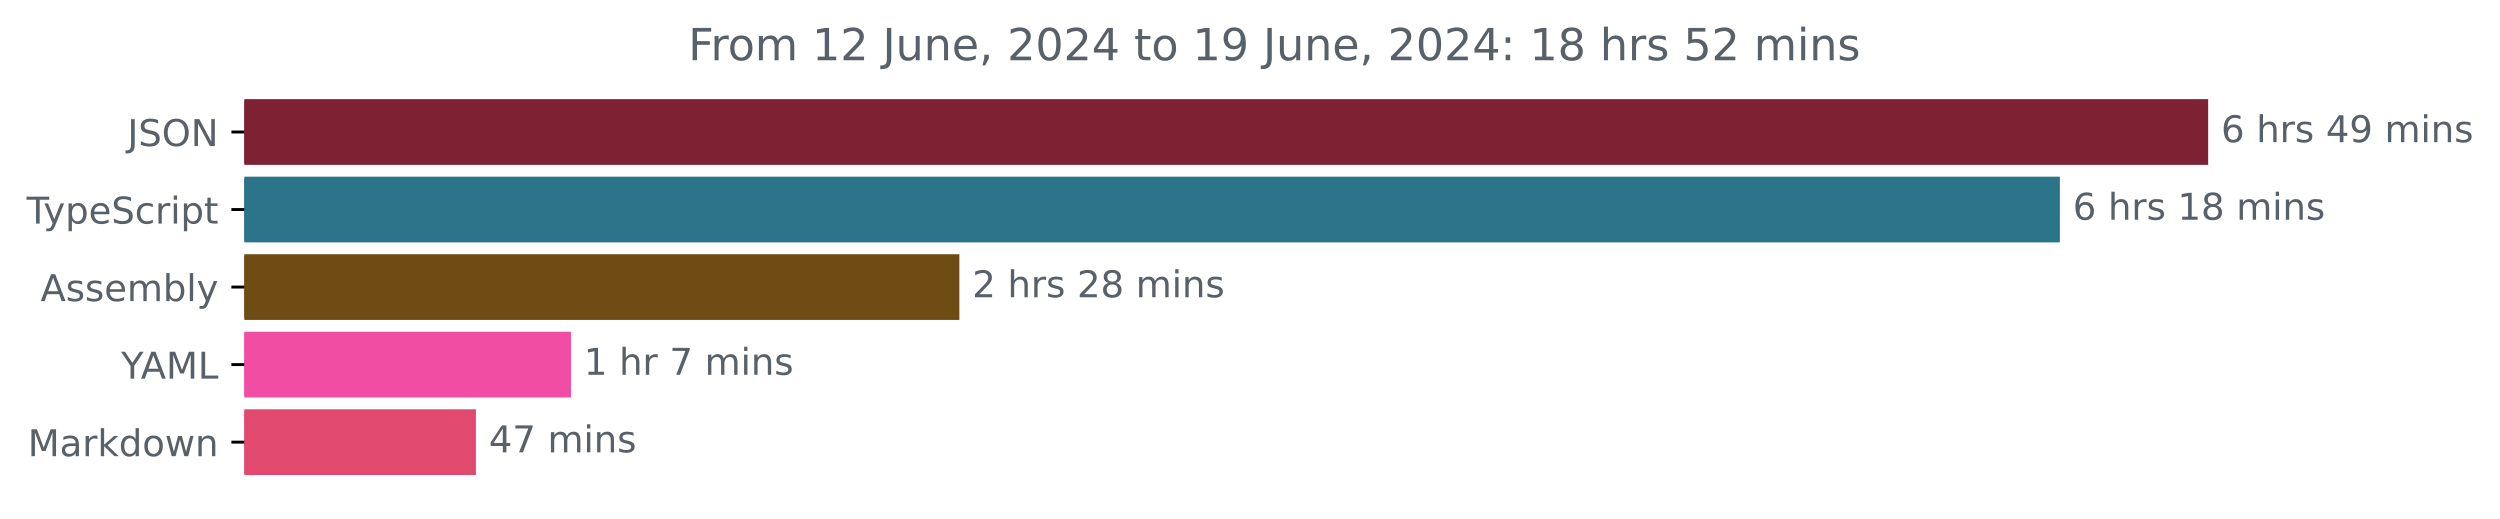
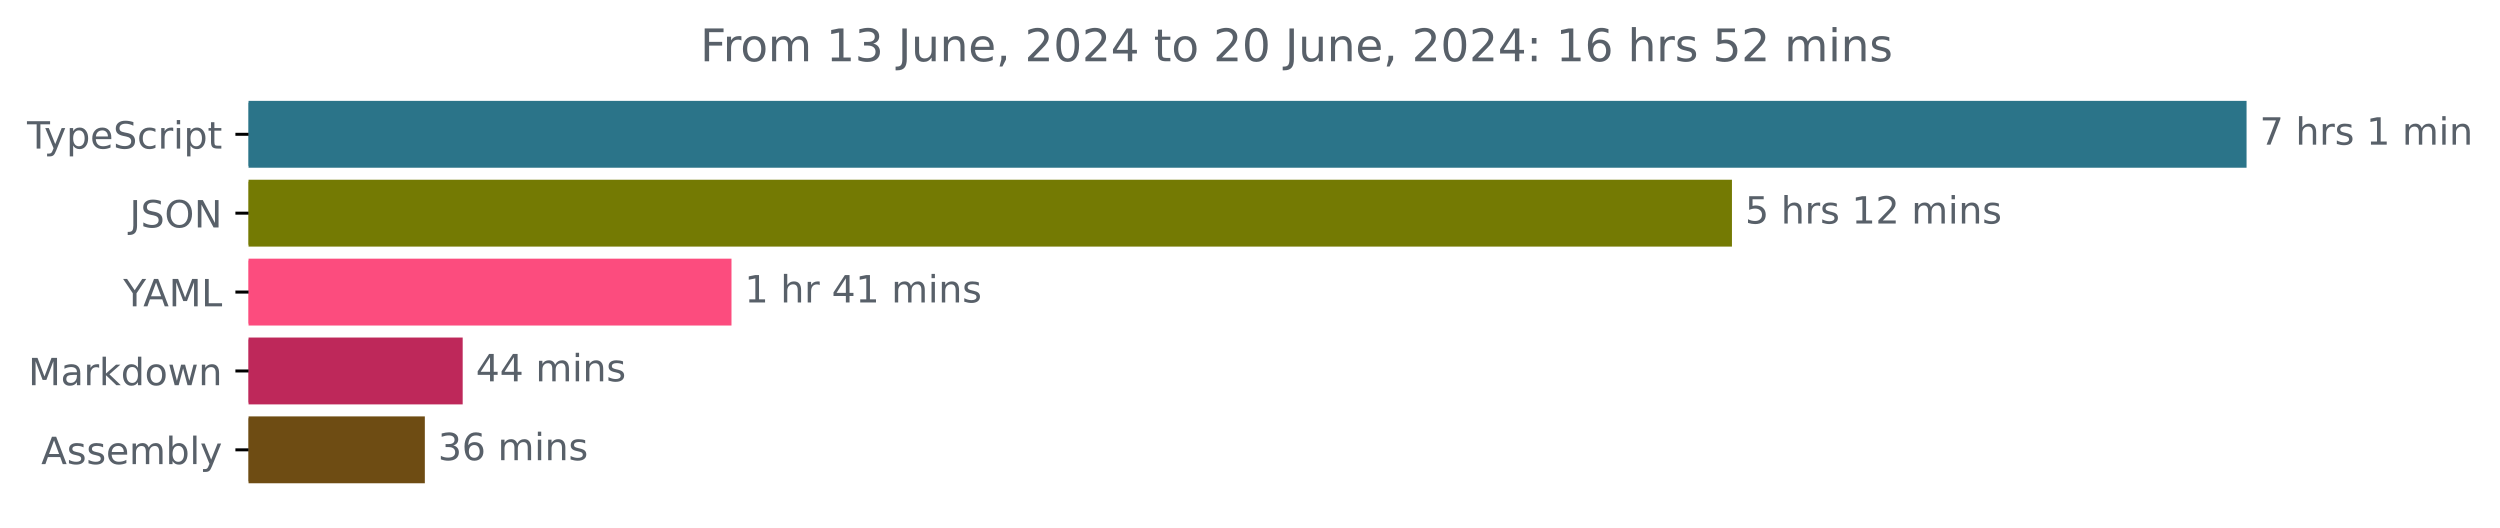
- <svg xmlns="http://www.w3.org/2000/svg" xmlns:xlink="http://www.w3.org/1999/xlink" width="677.144pt" height="140.398pt" viewBox="0 0 677.144 140.398" version="1.1">
+ <svg xmlns="http://www.w3.org/2000/svg" xmlns:xlink="http://www.w3.org/1999/xlink" width="665.572pt" height="140.398pt" viewBox="0 0 665.572 140.398" version="1.1">
  <defs>
    <style type="text/css">*{stroke-linejoin: round; stroke-linecap: butt}</style>
  </defs>
  <g id="figure_1">
    <g id="patch_1">
-       <path d="M -0 140.398  L 677.144 140.398  L 677.144 0  L -0 0  L -0 140.398  z " style="fill: none" />
+       <path d="M -0 140.398  L 665.572 140.398  L 665.572 0  L -0 0  L -0 140.398  z " style="fill: none" />
    </g>
    <g id="axes_1">
      <g id="patch_2">
-         <path d="M 66.17 27.358  L 597.599 27.358  L 597.599 44.158  L 66.17 44.158  z " clip-path="url(#pbd677585f1)" style="fill: #7e2133; stroke: #7e2133; stroke-linejoin: miter" />
+         <path d="M 66.17 27.358  L 597.599 27.358  L 597.599 44.158  L 66.17 44.158  z " clip-path="url(#p96bdf3bd9f)" style="fill: #2b7489; stroke: #2b7489; stroke-linejoin: miter" />
      </g>
      <g id="patch_3">
-         <path d="M 66.17 48.358  L 557.433 48.358  L 557.433 65.158  L 66.17 65.158  z " clip-path="url(#pbd677585f1)" style="fill: #2b7489; stroke: #2b7489; stroke-linejoin: miter" />
+         <path d="M 66.17 48.358  L 460.596 48.358  L 460.596 65.158  L 66.17 65.158  z " clip-path="url(#p96bdf3bd9f)" style="fill: #747a03; stroke: #747a03; stroke-linejoin: miter" />
      </g>
      <g id="patch_4">
-         <path d="M 66.17 69.358  L 259.35 69.358  L 259.35 86.158  L 66.17 86.158  z " clip-path="url(#pbd677585f1)" style="fill: #6e4c13; stroke: #6e4c13; stroke-linejoin: miter" />
+         <path d="M 66.17 69.358  L 194.244 69.358  L 194.244 86.158  L 66.17 86.158  z " clip-path="url(#p96bdf3bd9f)" style="fill: #fc4c7e; stroke: #fc4c7e; stroke-linejoin: miter" />
      </g>
      <g id="patch_5">
-         <path d="M 66.17 90.358  L 154.153 90.358  L 154.153 107.158  L 66.17 107.158  z " clip-path="url(#pbd677585f1)" style="fill: #f04da3; stroke: #f04da3; stroke-linejoin: miter" />
+         <path d="M 66.17 90.358  L 122.681 90.358  L 122.681 107.158  L 66.17 107.158  z " clip-path="url(#p96bdf3bd9f)" style="fill: #be285a; stroke: #be285a; stroke-linejoin: miter" />
      </g>
      <g id="patch_6">
-         <path d="M 66.17 111.358  L 128.406 111.358  L 128.406 128.158  L 66.17 128.158  z " clip-path="url(#pbd677585f1)" style="fill: #e2496e; stroke: #e2496e; stroke-linejoin: miter" />
+         <path d="M 66.17 111.358  L 112.603 111.358  L 112.603 128.158  L 66.17 128.158  z " clip-path="url(#p96bdf3bd9f)" style="fill: #6e4c13; stroke: #6e4c13; stroke-linejoin: miter" />
      </g>
      <g id="matplotlib.axis_1" />
      <g id="matplotlib.axis_2">
        <g id="ytick_1">
          <g id="line2d_1">
            <defs>
-               <path id="mdfe4685369" d="M 0 0  L -3.5 0  " style="stroke: #000000; stroke-width: 0.8" />
+               <path id="me3684888ce" d="M 0 0  L -3.5 0  " style="stroke: #000000; stroke-width: 0.8" />
            </defs>
            <g>
-               <use xlink:href="#mdfe4685369" x="66.17" y="35.758" style="stroke: #000000; stroke-width: 0.8" />
+               <use xlink:href="#me3684888ce" x="66.17" y="35.758" style="stroke: #000000; stroke-width: 0.8" />
            </g>
          </g>
          <g id="text_1">
-             <g style="fill: #586069" transform="translate(34.51875 39.55734) scale(0.1 -0.1)">
-               <defs>
-                 <path id="DejaVuSans-4a" d="M 628 4666  L 1259 4666  L 1259 325  Q 1259 -519 939 -900  Q 619 -1281 -91 -1281  L -331 -1281  L -331 -750  L -134 -750  Q 284 -750 456 -515  Q 628 -281 628 325  L 628 4666  z " transform="scale(0.015625)" />
-                 <path id="DejaVuSans-53" d="M 3425 4513  L 3425 3897  Q 3066 4069 2747 4153  Q 2428 4238 2131 4238  Q 1616 4238 1336 4038  Q 1056 3838 1056 3469  Q 1056 3159 1242 3001  Q 1428 2844 1947 2747  L 2328 2669  Q 3034 2534 3370 2195  Q 3706 1856 3706 1288  Q 3706 609 3251 259  Q 2797 -91 1919 -91  Q 1588 -91 1214 -16  Q 841 59 441 206  L 441 856  Q 825 641 1194 531  Q 1563 422 1919 422  Q 2459 422 2753 634  Q 3047 847 3047 1241  Q 3047 1584 2836 1778  Q 2625 1972 2144 2069  L 1759 2144  Q 1053 2284 737 2584  Q 422 2884 422 3419  Q 422 4038 858 4394  Q 1294 4750 2059 4750  Q 2388 4750 2728 4690  Q 3069 4631 3425 4513  z " transform="scale(0.015625)" />
-                 <path id="DejaVuSans-4f" d="M 2522 4238  Q 1834 4238 1429 3725  Q 1025 3213 1025 2328  Q 1025 1447 1429 934  Q 1834 422 2522 422  Q 3209 422 3611 934  Q 4013 1447 4013 2328  Q 4013 3213 3611 3725  Q 3209 4238 2522 4238  z M 2522 4750  Q 3503 4750 4090 4092  Q 4678 3434 4678 2328  Q 4678 1225 4090 567  Q 3503 -91 2522 -91  Q 1538 -91 948 565  Q 359 1222 359 2328  Q 359 3434 948 4092  Q 1538 4750 2522 4750  z " transform="scale(0.015625)" />
-                 <path id="DejaVuSans-4e" d="M 628 4666  L 1478 4666  L 3547 763  L 3547 4666  L 4159 4666  L 4159 0  L 3309 0  L 1241 3903  L 1241 0  L 628 0  L 628 4666  z " transform="scale(0.015625)" />
-               </defs>
-               <use xlink:href="#DejaVuSans-4a" />
-               <use xlink:href="#DejaVuSans-53" x="29.492" />
-               <use xlink:href="#DejaVuSans-4f" x="92.969" />
-               <use xlink:href="#DejaVuSans-4e" x="171.68" />
-             </g>
-           </g>
-         </g>
-         <g id="ytick_2">
-           <g id="line2d_2">
-             <g>
-               <use xlink:href="#mdfe4685369" x="66.17" y="56.758" style="stroke: #000000; stroke-width: 0.8" />
-             </g>
-           </g>
-           <g id="text_2">
-             <g style="fill: #586069" transform="translate(7.2 60.55734) scale(0.1 -0.1)">
+             <g style="fill: #586069" transform="translate(7.2 39.55734) scale(0.1 -0.1)">
              <defs>
                <path id="DejaVuSans-54" d="M -19 4666  L 3928 4666  L 3928 4134  L 2272 4134  L 2272 0  L 1638 0  L 1638 4134  L -19 4134  L -19 4666  z " transform="scale(0.015625)" />
                <path id="DejaVuSans-79" d="M 2059 -325  Q 1816 -950 1584 -1140  Q 1353 -1331 966 -1331  L 506 -1331  L 506 -850  L 844 -850  Q 1081 -850 1212 -737  Q 1344 -625 1503 -206  L 1606 56  L 191 3500  L 800 3500  L 1894 763  L 2988 3500  L 3597 3500  L 2059 -325  z " transform="scale(0.015625)" />
                <path id="DejaVuSans-70" d="M 1159 525  L 1159 -1331  L 581 -1331  L 581 3500  L 1159 3500  L 1159 2969  Q 1341 3281 1617 3432  Q 1894 3584 2278 3584  Q 2916 3584 3314 3078  Q 3713 2572 3713 1747  Q 3713 922 3314 415  Q 2916 -91 2278 -91  Q 1894 -91 1617 61  Q 1341 213 1159 525  z M 3116 1747  Q 3116 2381 2855 2742  Q 2594 3103 2138 3103  Q 1681 3103 1420 2742  Q 1159 2381 1159 1747  Q 1159 1113 1420 752  Q 1681 391 2138 391  Q 2594 391 2855 752  Q 3116 1113 3116 1747  z " transform="scale(0.015625)" />
                <path id="DejaVuSans-65" d="M 3597 1894  L 3597 1613  L 953 1613  Q 991 1019 1311 708  Q 1631 397 2203 397  Q 2534 397 2845 478  Q 3156 559 3463 722  L 3463 178  Q 3153 47 2828 -22  Q 2503 -91 2169 -91  Q 1331 -91 842 396  Q 353 884 353 1716  Q 353 2575 817 3079  Q 1281 3584 2069 3584  Q 2775 3584 3186 3129  Q 3597 2675 3597 1894  z M 3022 2063  Q 3016 2534 2758 2815  Q 2500 3097 2075 3097  Q 1594 3097 1305 2825  Q 1016 2553 972 2059  L 3022 2063  z " transform="scale(0.015625)" />
+                 <path id="DejaVuSans-53" d="M 3425 4513  L 3425 3897  Q 3066 4069 2747 4153  Q 2428 4238 2131 4238  Q 1616 4238 1336 4038  Q 1056 3838 1056 3469  Q 1056 3159 1242 3001  Q 1428 2844 1947 2747  L 2328 2669  Q 3034 2534 3370 2195  Q 3706 1856 3706 1288  Q 3706 609 3251 259  Q 2797 -91 1919 -91  Q 1588 -91 1214 -16  Q 841 59 441 206  L 441 856  Q 825 641 1194 531  Q 1563 422 1919 422  Q 2459 422 2753 634  Q 3047 847 3047 1241  Q 3047 1584 2836 1778  Q 2625 1972 2144 2069  L 1759 2144  Q 1053 2284 737 2584  Q 422 2884 422 3419  Q 422 4038 858 4394  Q 1294 4750 2059 4750  Q 2388 4750 2728 4690  Q 3069 4631 3425 4513  z " transform="scale(0.015625)" />
                <path id="DejaVuSans-63" d="M 3122 3366  L 3122 2828  Q 2878 2963 2633 3030  Q 2388 3097 2138 3097  Q 1578 3097 1268 2742  Q 959 2388 959 1747  Q 959 1106 1268 751  Q 1578 397 2138 397  Q 2388 397 2633 464  Q 2878 531 3122 666  L 3122 134  Q 2881 22 2623 -34  Q 2366 -91 2075 -91  Q 1284 -91 818 406  Q 353 903 353 1747  Q 353 2603 823 3093  Q 1294 3584 2113 3584  Q 2378 3584 2631 3529  Q 2884 3475 3122 3366  z " transform="scale(0.015625)" />
                <path id="DejaVuSans-72" d="M 2631 2963  Q 2534 3019 2420 3045  Q 2306 3072 2169 3072  Q 1681 3072 1420 2755  Q 1159 2438 1159 1844  L 1159 0  L 581 0  L 581 3500  L 1159 3500  L 1159 2956  Q 1341 3275 1631 3429  Q 1922 3584 2338 3584  Q 2397 3584 2469 3576  Q 2541 3569 2628 3553  L 2631 2963  z " transform="scale(0.015625)" />
                <path id="DejaVuSans-69" d="M 603 3500  L 1178 3500  L 1178 0  L 603 0  L 603 3500  z M 603 4863  L 1178 4863  L 1178 4134  L 603 4134  L 603 4863  z " transform="scale(0.015625)" />
                <path id="DejaVuSans-74" d="M 1172 4494  L 1172 3500  L 2356 3500  L 2356 3053  L 1172 3053  L 1172 1153  Q 1172 725 1289 603  Q 1406 481 1766 481  L 2356 481  L 2356 0  L 1766 0  Q 1100 0 847 248  Q 594 497 594 1153  L 594 3053  L 172 3053  L 172 3500  L 594 3500  L 594 4494  L 1172 4494  z " transform="scale(0.015625)" />
              </defs>
              <use xlink:href="#DejaVuSans-54" />
              <use xlink:href="#DejaVuSans-79" x="45.459" />
              <use xlink:href="#DejaVuSans-70" x="104.639" />
              <use xlink:href="#DejaVuSans-65" x="168.115" />
              <use xlink:href="#DejaVuSans-53" x="229.639" />
              <use xlink:href="#DejaVuSans-63" x="293.115" />
              <use xlink:href="#DejaVuSans-72" x="348.096" />
              <use xlink:href="#DejaVuSans-69" x="389.209" />
              <use xlink:href="#DejaVuSans-70" x="416.992" />
              <use xlink:href="#DejaVuSans-74" x="480.469" />
            </g>
          </g>
        </g>
+         <g id="ytick_2">
+           <g id="line2d_2">
+             <g>
+               <use xlink:href="#me3684888ce" x="66.17" y="56.758" style="stroke: #000000; stroke-width: 0.8" />
+             </g>
+           </g>
+           <g id="text_2">
+             <g style="fill: #586069" transform="translate(34.51875 60.55734) scale(0.1 -0.1)">
+               <defs>
+                 <path id="DejaVuSans-4a" d="M 628 4666  L 1259 4666  L 1259 325  Q 1259 -519 939 -900  Q 619 -1281 -91 -1281  L -331 -1281  L -331 -750  L -134 -750  Q 284 -750 456 -515  Q 628 -281 628 325  L 628 4666  z " transform="scale(0.015625)" />
+                 <path id="DejaVuSans-4f" d="M 2522 4238  Q 1834 4238 1429 3725  Q 1025 3213 1025 2328  Q 1025 1447 1429 934  Q 1834 422 2522 422  Q 3209 422 3611 934  Q 4013 1447 4013 2328  Q 4013 3213 3611 3725  Q 3209 4238 2522 4238  z M 2522 4750  Q 3503 4750 4090 4092  Q 4678 3434 4678 2328  Q 4678 1225 4090 567  Q 3503 -91 2522 -91  Q 1538 -91 948 565  Q 359 1222 359 2328  Q 359 3434 948 4092  Q 1538 4750 2522 4750  z " transform="scale(0.015625)" />
+                 <path id="DejaVuSans-4e" d="M 628 4666  L 1478 4666  L 3547 763  L 3547 4666  L 4159 4666  L 4159 0  L 3309 0  L 1241 3903  L 1241 0  L 628 0  L 628 4666  z " transform="scale(0.015625)" />
+               </defs>
+               <use xlink:href="#DejaVuSans-4a" />
+               <use xlink:href="#DejaVuSans-53" x="29.492" />
+               <use xlink:href="#DejaVuSans-4f" x="92.969" />
+               <use xlink:href="#DejaVuSans-4e" x="171.68" />
+             </g>
+           </g>
+         </g>
        <g id="ytick_3">
          <g id="line2d_3">
            <g>
-               <use xlink:href="#mdfe4685369" x="66.17" y="77.758" style="stroke: #000000; stroke-width: 0.8" />
+               <use xlink:href="#me3684888ce" x="66.17" y="77.758" style="stroke: #000000; stroke-width: 0.8" />
            </g>
          </g>
          <g id="text_3">
-             <g style="fill: #586069" transform="translate(10.97188 81.55734) scale(0.1 -0.1)">
-               <defs>
+             <g style="fill: #586069" transform="translate(32.79688 81.55734) scale(0.1 -0.1)">
+               <defs>
+                 <path id="DejaVuSans-59" d="M -13 4666  L 666 4666  L 1959 2747  L 3244 4666  L 3922 4666  L 2272 2222  L 2272 0  L 1638 0  L 1638 2222  L -13 4666  z " transform="scale(0.015625)" />
                <path id="DejaVuSans-41" d="M 2188 4044  L 1331 1722  L 3047 1722  L 2188 4044  z M 1831 4666  L 2547 4666  L 4325 0  L 3669 0  L 3244 1197  L 1141 1197  L 716 0  L 50 0  L 1831 4666  z " transform="scale(0.015625)" />
+                 <path id="DejaVuSans-4d" d="M 628 4666  L 1569 4666  L 2759 1491  L 3956 4666  L 4897 4666  L 4897 0  L 4281 0  L 4281 4097  L 3078 897  L 2444 897  L 1241 4097  L 1241 0  L 628 0  L 628 4666  z " transform="scale(0.015625)" />
+                 <path id="DejaVuSans-4c" d="M 628 4666  L 1259 4666  L 1259 531  L 3531 531  L 3531 0  L 628 0  L 628 4666  z " transform="scale(0.015625)" />
+               </defs>
+               <use xlink:href="#DejaVuSans-59" />
+               <use xlink:href="#DejaVuSans-41" x="53.334" />
+               <use xlink:href="#DejaVuSans-4d" x="121.742" />
+               <use xlink:href="#DejaVuSans-4c" x="208.021" />
+             </g>
+           </g>
+         </g>
+         <g id="ytick_4">
+           <g id="line2d_4">
+             <g>
+               <use xlink:href="#me3684888ce" x="66.17" y="98.758" style="stroke: #000000; stroke-width: 0.8" />
+             </g>
+           </g>
+           <g id="text_4">
+             <g style="fill: #586069" transform="translate(7.529688 102.5573) scale(0.1 -0.1)">
+               <defs>
+                 <path id="DejaVuSans-61" d="M 2194 1759  Q 1497 1759 1228 1600  Q 959 1441 959 1056  Q 959 750 1161 570  Q 1363 391 1709 391  Q 2188 391 2477 730  Q 2766 1069 2766 1631  L 2766 1759  L 2194 1759  z M 3341 1997  L 3341 0  L 2766 0  L 2766 531  Q 2569 213 2275 61  Q 1981 -91 1556 -91  Q 1019 -91 701 211  Q 384 513 384 1019  Q 384 1609 779 1909  Q 1175 2209 1959 2209  L 2766 2209  L 2766 2266  Q 2766 2663 2505 2880  Q 2244 3097 1772 3097  Q 1472 3097 1187 3025  Q 903 2953 641 2809  L 641 3341  Q 956 3463 1253 3523  Q 1550 3584 1831 3584  Q 2591 3584 2966 3190  Q 3341 2797 3341 1997  z " transform="scale(0.015625)" />
+                 <path id="DejaVuSans-6b" d="M 581 4863  L 1159 4863  L 1159 1991  L 2875 3500  L 3609 3500  L 1753 1863  L 3688 0  L 2938 0  L 1159 1709  L 1159 0  L 581 0  L 581 4863  z " transform="scale(0.015625)" />
+                 <path id="DejaVuSans-64" d="M 2906 2969  L 2906 4863  L 3481 4863  L 3481 0  L 2906 0  L 2906 525  Q 2725 213 2448 61  Q 2172 -91 1784 -91  Q 1150 -91 751 415  Q 353 922 353 1747  Q 353 2572 751 3078  Q 1150 3584 1784 3584  Q 2172 3584 2448 3432  Q 2725 3281 2906 2969  z M 947 1747  Q 947 1113 1208 752  Q 1469 391 1925 391  Q 2381 391 2643 752  Q 2906 1113 2906 1747  Q 2906 2381 2643 2742  Q 2381 3103 1925 3103  Q 1469 3103 1208 2742  Q 947 2381 947 1747  z " transform="scale(0.015625)" />
+                 <path id="DejaVuSans-6f" d="M 1959 3097  Q 1497 3097 1228 2736  Q 959 2375 959 1747  Q 959 1119 1226 758  Q 1494 397 1959 397  Q 2419 397 2687 759  Q 2956 1122 2956 1747  Q 2956 2369 2687 2733  Q 2419 3097 1959 3097  z M 1959 3584  Q 2709 3584 3137 3096  Q 3566 2609 3566 1747  Q 3566 888 3137 398  Q 2709 -91 1959 -91  Q 1206 -91 779 398  Q 353 888 353 1747  Q 353 2609 779 3096  Q 1206 3584 1959 3584  z " transform="scale(0.015625)" />
+                 <path id="DejaVuSans-77" d="M 269 3500  L 844 3500  L 1563 769  L 2278 3500  L 2956 3500  L 3675 769  L 4391 3500  L 4966 3500  L 4050 0  L 3372 0  L 2619 2869  L 1863 0  L 1184 0  L 269 3500  z " transform="scale(0.015625)" />
+                 <path id="DejaVuSans-6e" d="M 3513 2113  L 3513 0  L 2938 0  L 2938 2094  Q 2938 2591 2744 2837  Q 2550 3084 2163 3084  Q 1697 3084 1428 2787  Q 1159 2491 1159 1978  L 1159 0  L 581 0  L 581 3500  L 1159 3500  L 1159 2956  Q 1366 3272 1645 3428  Q 1925 3584 2291 3584  Q 2894 3584 3203 3211  Q 3513 2838 3513 2113  z " transform="scale(0.015625)" />
+               </defs>
+               <use xlink:href="#DejaVuSans-4d" />
+               <use xlink:href="#DejaVuSans-61" x="86.279" />
+               <use xlink:href="#DejaVuSans-72" x="147.559" />
+               <use xlink:href="#DejaVuSans-6b" x="188.672" />
+               <use xlink:href="#DejaVuSans-64" x="246.582" />
+               <use xlink:href="#DejaVuSans-6f" x="310.059" />
+               <use xlink:href="#DejaVuSans-77" x="371.24" />
+               <use xlink:href="#DejaVuSans-6e" x="453.027" />
+             </g>
+           </g>
+         </g>
+         <g id="ytick_5">
+           <g id="line2d_5">
+             <g>
+               <use xlink:href="#me3684888ce" x="66.17" y="119.758" style="stroke: #000000; stroke-width: 0.8" />
+             </g>
+           </g>
+           <g id="text_5">
+             <g style="fill: #586069" transform="translate(10.97188 123.5573) scale(0.1 -0.1)">
+               <defs>
                <path id="DejaVuSans-73" d="M 2834 3397  L 2834 2853  Q 2591 2978 2328 3040  Q 2066 3103 1784 3103  Q 1356 3103 1142 2972  Q 928 2841 928 2578  Q 928 2378 1081 2264  Q 1234 2150 1697 2047  L 1894 2003  Q 2506 1872 2764 1633  Q 3022 1394 3022 966  Q 3022 478 2636 193  Q 2250 -91 1575 -91  Q 1294 -91 989 -36  Q 684 19 347 128  L 347 722  Q 666 556 975 473  Q 1284 391 1588 391  Q 1994 391 2212 530  Q 2431 669 2431 922  Q 2431 1156 2273 1281  Q 2116 1406 1581 1522  L 1381 1569  Q 847 1681 609 1914  Q 372 2147 372 2553  Q 372 3047 722 3315  Q 1072 3584 1716 3584  Q 2034 3584 2315 3537  Q 2597 3491 2834 3397  z " transform="scale(0.015625)" />
                <path id="DejaVuSans-6d" d="M 3328 2828  Q 3544 3216 3844 3400  Q 4144 3584 4550 3584  Q 5097 3584 5394 3201  Q 5691 2819 5691 2113  L 5691 0  L 5113 0  L 5113 2094  Q 5113 2597 4934 2840  Q 4756 3084 4391 3084  Q 3944 3084 3684 2787  Q 3425 2491 3425 1978  L 3425 0  L 2847 0  L 2847 2094  Q 2847 2600 2669 2842  Q 2491 3084 2119 3084  Q 1678 3084 1418 2786  Q 1159 2488 1159 1978  L 1159 0  L 581 0  L 581 3500  L 1159 3500  L 1159 2956  Q 1356 3278 1631 3431  Q 1906 3584 2284 3584  Q 2666 3584 2933 3390  Q 3200 3197 3328 2828  z " transform="scale(0.015625)" />
                <path id="DejaVuSans-62" d="M 3116 1747  Q 3116 2381 2855 2742  Q 2594 3103 2138 3103  Q 1681 3103 1420 2742  Q 1159 2381 1159 1747  Q 1159 1113 1420 752  Q 1681 391 2138 391  Q 2594 391 2855 752  Q 3116 1113 3116 1747  z M 1159 2969  Q 1341 3281 1617 3432  Q 1894 3584 2278 3584  Q 2916 3584 3314 3078  Q 3713 2572 3713 1747  Q 3713 922 3314 415  Q 2916 -91 2278 -91  Q 1894 -91 1617 61  Q 1341 213 1159 525  L 1159 0  L 581 0  L 581 4863  L 1159 4863  L 1159 2969  z " transform="scale(0.015625)" />
                <path id="DejaVuSans-6c" d="M 603 4863  L 1178 4863  L 1178 0  L 603 0  L 603 4863  z " transform="scale(0.015625)" />
              </defs>
              <use xlink:href="#DejaVuSans-41" />
              <use xlink:href="#DejaVuSans-73" x="68.408" />
              <use xlink:href="#DejaVuSans-73" x="120.508" />
              <use xlink:href="#DejaVuSans-65" x="172.607" />
              <use xlink:href="#DejaVuSans-6d" x="234.131" />
              <use xlink:href="#DejaVuSans-62" x="331.543" />
              <use xlink:href="#DejaVuSans-6c" x="395.02" />
              <use xlink:href="#DejaVuSans-79" x="422.803" />
            </g>
          </g>
        </g>
-         <g id="ytick_4">
-           <g id="line2d_4">
-             <g>
-               <use xlink:href="#mdfe4685369" x="66.17" y="98.758" style="stroke: #000000; stroke-width: 0.8" />
-             </g>
-           </g>
-           <g id="text_4">
-             <g style="fill: #586069" transform="translate(32.79688 102.5573) scale(0.1 -0.1)">
-               <defs>
-                 <path id="DejaVuSans-59" d="M -13 4666  L 666 4666  L 1959 2747  L 3244 4666  L 3922 4666  L 2272 2222  L 2272 0  L 1638 0  L 1638 2222  L -13 4666  z " transform="scale(0.015625)" />
-                 <path id="DejaVuSans-4d" d="M 628 4666  L 1569 4666  L 2759 1491  L 3956 4666  L 4897 4666  L 4897 0  L 4281 0  L 4281 4097  L 3078 897  L 2444 897  L 1241 4097  L 1241 0  L 628 0  L 628 4666  z " transform="scale(0.015625)" />
-                 <path id="DejaVuSans-4c" d="M 628 4666  L 1259 4666  L 1259 531  L 3531 531  L 3531 0  L 628 0  L 628 4666  z " transform="scale(0.015625)" />
-               </defs>
-               <use xlink:href="#DejaVuSans-59" />
-               <use xlink:href="#DejaVuSans-41" x="53.334" />
-               <use xlink:href="#DejaVuSans-4d" x="121.742" />
-               <use xlink:href="#DejaVuSans-4c" x="208.021" />
-             </g>
-           </g>
-         </g>
-         <g id="ytick_5">
-           <g id="line2d_5">
-             <g>
-               <use xlink:href="#mdfe4685369" x="66.17" y="119.758" style="stroke: #000000; stroke-width: 0.8" />
-             </g>
-           </g>
-           <g id="text_5">
-             <g style="fill: #586069" transform="translate(7.529688 123.5573) scale(0.1 -0.1)">
-               <defs>
-                 <path id="DejaVuSans-61" d="M 2194 1759  Q 1497 1759 1228 1600  Q 959 1441 959 1056  Q 959 750 1161 570  Q 1363 391 1709 391  Q 2188 391 2477 730  Q 2766 1069 2766 1631  L 2766 1759  L 2194 1759  z M 3341 1997  L 3341 0  L 2766 0  L 2766 531  Q 2569 213 2275 61  Q 1981 -91 1556 -91  Q 1019 -91 701 211  Q 384 513 384 1019  Q 384 1609 779 1909  Q 1175 2209 1959 2209  L 2766 2209  L 2766 2266  Q 2766 2663 2505 2880  Q 2244 3097 1772 3097  Q 1472 3097 1187 3025  Q 903 2953 641 2809  L 641 3341  Q 956 3463 1253 3523  Q 1550 3584 1831 3584  Q 2591 3584 2966 3190  Q 3341 2797 3341 1997  z " transform="scale(0.015625)" />
-                 <path id="DejaVuSans-6b" d="M 581 4863  L 1159 4863  L 1159 1991  L 2875 3500  L 3609 3500  L 1753 1863  L 3688 0  L 2938 0  L 1159 1709  L 1159 0  L 581 0  L 581 4863  z " transform="scale(0.015625)" />
-                 <path id="DejaVuSans-64" d="M 2906 2969  L 2906 4863  L 3481 4863  L 3481 0  L 2906 0  L 2906 525  Q 2725 213 2448 61  Q 2172 -91 1784 -91  Q 1150 -91 751 415  Q 353 922 353 1747  Q 353 2572 751 3078  Q 1150 3584 1784 3584  Q 2172 3584 2448 3432  Q 2725 3281 2906 2969  z M 947 1747  Q 947 1113 1208 752  Q 1469 391 1925 391  Q 2381 391 2643 752  Q 2906 1113 2906 1747  Q 2906 2381 2643 2742  Q 2381 3103 1925 3103  Q 1469 3103 1208 2742  Q 947 2381 947 1747  z " transform="scale(0.015625)" />
-                 <path id="DejaVuSans-6f" d="M 1959 3097  Q 1497 3097 1228 2736  Q 959 2375 959 1747  Q 959 1119 1226 758  Q 1494 397 1959 397  Q 2419 397 2687 759  Q 2956 1122 2956 1747  Q 2956 2369 2687 2733  Q 2419 3097 1959 3097  z M 1959 3584  Q 2709 3584 3137 3096  Q 3566 2609 3566 1747  Q 3566 888 3137 398  Q 2709 -91 1959 -91  Q 1206 -91 779 398  Q 353 888 353 1747  Q 353 2609 779 3096  Q 1206 3584 1959 3584  z " transform="scale(0.015625)" />
-                 <path id="DejaVuSans-77" d="M 269 3500  L 844 3500  L 1563 769  L 2278 3500  L 2956 3500  L 3675 769  L 4391 3500  L 4966 3500  L 4050 0  L 3372 0  L 2619 2869  L 1863 0  L 1184 0  L 269 3500  z " transform="scale(0.015625)" />
-                 <path id="DejaVuSans-6e" d="M 3513 2113  L 3513 0  L 2938 0  L 2938 2094  Q 2938 2591 2744 2837  Q 2550 3084 2163 3084  Q 1697 3084 1428 2787  Q 1159 2491 1159 1978  L 1159 0  L 581 0  L 581 3500  L 1159 3500  L 1159 2956  Q 1366 3272 1645 3428  Q 1925 3584 2291 3584  Q 2894 3584 3203 3211  Q 3513 2838 3513 2113  z " transform="scale(0.015625)" />
-               </defs>
-               <use xlink:href="#DejaVuSans-4d" />
-               <use xlink:href="#DejaVuSans-61" x="86.279" />
-               <use xlink:href="#DejaVuSans-72" x="147.559" />
-               <use xlink:href="#DejaVuSans-6b" x="188.672" />
-               <use xlink:href="#DejaVuSans-64" x="246.582" />
-               <use xlink:href="#DejaVuSans-6f" x="310.059" />
-               <use xlink:href="#DejaVuSans-77" x="371.24" />
-               <use xlink:href="#DejaVuSans-6e" x="453.027" />
-             </g>
-           </g>
-         </g>
      </g>
      <g id="text_6">
        <g style="fill: #586069" transform="translate(601.5989 38.5175) scale(0.1 -0.1)">
          <defs>
-             <path id="DejaVuSans-36" d="M 2113 2584  Q 1688 2584 1439 2293  Q 1191 2003 1191 1497  Q 1191 994 1439 701  Q 1688 409 2113 409  Q 2538 409 2786 701  Q 3034 994 3034 1497  Q 3034 2003 2786 2293  Q 2538 2584 2113 2584  z M 3366 4563  L 3366 3988  Q 3128 4100 2886 4159  Q 2644 4219 2406 4219  Q 1781 4219 1451 3797  Q 1122 3375 1075 2522  Q 1259 2794 1537 2939  Q 1816 3084 2150 3084  Q 2853 3084 3261 2657  Q 3669 2231 3669 1497  Q 3669 778 3244 343  Q 2819 -91 2113 -91  Q 1303 -91 875 529  Q 447 1150 447 2328  Q 447 3434 972 4092  Q 1497 4750 2381 4750  Q 2619 4750 2861 4703  Q 3103 4656 3366 4563  z " transform="scale(0.015625)" />
+             <path id="DejaVuSans-37" d="M 525 4666  L 3525 4666  L 3525 4397  L 1831 0  L 1172 0  L 2766 4134  L 525 4134  L 525 4666  z " transform="scale(0.015625)" />
            <path id="DejaVuSans-20" transform="scale(0.015625)" />
            <path id="DejaVuSans-68" d="M 3513 2113  L 3513 0  L 2938 0  L 2938 2094  Q 2938 2591 2744 2837  Q 2550 3084 2163 3084  Q 1697 3084 1428 2787  Q 1159 2491 1159 1978  L 1159 0  L 581 0  L 581 4863  L 1159 4863  L 1159 2956  Q 1366 3272 1645 3428  Q 1925 3584 2291 3584  Q 2894 3584 3203 3211  Q 3513 2838 3513 2113  z " transform="scale(0.015625)" />
-             <path id="DejaVuSans-34" d="M 2419 4116  L 825 1625  L 2419 1625  L 2419 4116  z M 2253 4666  L 3047 4666  L 3047 1625  L 3713 1625  L 3713 1100  L 3047 1100  L 3047 0  L 2419 0  L 2419 1100  L 313 1100  L 313 1709  L 2253 4666  z " transform="scale(0.015625)" />
-             <path id="DejaVuSans-39" d="M 703 97  L 703 672  Q 941 559 1184 500  Q 1428 441 1663 441  Q 2288 441 2617 861  Q 2947 1281 2994 2138  Q 2813 1869 2534 1725  Q 2256 1581 1919 1581  Q 1219 1581 811 2004  Q 403 2428 403 3163  Q 403 3881 828 4315  Q 1253 4750 1959 4750  Q 2769 4750 3195 4129  Q 3622 3509 3622 2328  Q 3622 1225 3098 567  Q 2575 -91 1691 -91  Q 1453 -91 1209 -44  Q 966 3 703 97  z M 1959 2075  Q 2384 2075 2632 2365  Q 2881 2656 2881 3163  Q 2881 3666 2632 3958  Q 2384 4250 1959 4250  Q 1534 4250 1286 3958  Q 1038 3666 1038 3163  Q 1038 2656 1286 2365  Q 1534 2075 1959 2075  z " transform="scale(0.015625)" />
-           </defs>
-           <use xlink:href="#DejaVuSans-36" />
-           <use xlink:href="#DejaVuSans-20" x="63.623" />
-           <use xlink:href="#DejaVuSans-68" x="95.41" />
-           <use xlink:href="#DejaVuSans-72" x="158.789" />
-           <use xlink:href="#DejaVuSans-73" x="199.902" />
-           <use xlink:href="#DejaVuSans-20" x="252.002" />
-           <use xlink:href="#DejaVuSans-34" x="283.789" />
-           <use xlink:href="#DejaVuSans-39" x="347.412" />
-           <use xlink:href="#DejaVuSans-20" x="411.035" />
-           <use xlink:href="#DejaVuSans-6d" x="442.822" />
-           <use xlink:href="#DejaVuSans-69" x="540.234" />
-           <use xlink:href="#DejaVuSans-6e" x="568.018" />
-           <use xlink:href="#DejaVuSans-73" x="631.396" />
-         </g>
-       </g>
-       <g id="text_7">
-         <g style="fill: #586069" transform="translate(561.4328 59.5175) scale(0.1 -0.1)">
-           <defs>
            <path id="DejaVuSans-31" d="M 794 531  L 1825 531  L 1825 4091  L 703 3866  L 703 4441  L 1819 4666  L 2450 4666  L 2450 531  L 3481 531  L 3481 0  L 794 0  L 794 531  z " transform="scale(0.015625)" />
-             <path id="DejaVuSans-38" d="M 2034 2216  Q 1584 2216 1326 1975  Q 1069 1734 1069 1313  Q 1069 891 1326 650  Q 1584 409 2034 409  Q 2484 409 2743 651  Q 3003 894 3003 1313  Q 3003 1734 2745 1975  Q 2488 2216 2034 2216  z M 1403 2484  Q 997 2584 770 2862  Q 544 3141 544 3541  Q 544 4100 942 4425  Q 1341 4750 2034 4750  Q 2731 4750 3128 4425  Q 3525 4100 3525 3541  Q 3525 3141 3298 2862  Q 3072 2584 2669 2484  Q 3125 2378 3379 2068  Q 3634 1759 3634 1313  Q 3634 634 3220 271  Q 2806 -91 2034 -91  Q 1263 -91 848 271  Q 434 634 434 1313  Q 434 1759 690 2068  Q 947 2378 1403 2484  z M 1172 3481  Q 1172 3119 1398 2916  Q 1625 2713 2034 2713  Q 2441 2713 2670 2916  Q 2900 3119 2900 3481  Q 2900 3844 2670 4047  Q 2441 4250 2034 4250  Q 1625 4250 1398 4047  Q 1172 3844 1172 3481  z " transform="scale(0.015625)" />
-           </defs>
-           <use xlink:href="#DejaVuSans-36" />
+           </defs>
+           <use xlink:href="#DejaVuSans-37" />
          <use xlink:href="#DejaVuSans-20" x="63.623" />
          <use xlink:href="#DejaVuSans-68" x="95.41" />
          <use xlink:href="#DejaVuSans-72" x="158.789" />
          <use xlink:href="#DejaVuSans-73" x="199.902" />
          <use xlink:href="#DejaVuSans-20" x="252.002" />
          <use xlink:href="#DejaVuSans-31" x="283.789" />
-           <use xlink:href="#DejaVuSans-38" x="347.412" />
+           <use xlink:href="#DejaVuSans-20" x="347.412" />
+           <use xlink:href="#DejaVuSans-6d" x="379.199" />
+           <use xlink:href="#DejaVuSans-69" x="476.611" />
+           <use xlink:href="#DejaVuSans-6e" x="504.395" />
+         </g>
+       </g>
+       <g id="text_7">
+         <g style="fill: #586069" transform="translate(464.5959 59.5175) scale(0.1 -0.1)">
+           <defs>
+             <path id="DejaVuSans-35" d="M 691 4666  L 3169 4666  L 3169 4134  L 1269 4134  L 1269 2991  Q 1406 3038 1543 3061  Q 1681 3084 1819 3084  Q 2600 3084 3056 2656  Q 3513 2228 3513 1497  Q 3513 744 3044 326  Q 2575 -91 1722 -91  Q 1428 -91 1123 -41  Q 819 9 494 109  L 494 744  Q 775 591 1075 516  Q 1375 441 1709 441  Q 2250 441 2565 725  Q 2881 1009 2881 1497  Q 2881 1984 2565 2268  Q 2250 2553 1709 2553  Q 1456 2553 1204 2497  Q 953 2441 691 2322  L 691 4666  z " transform="scale(0.015625)" />
+             <path id="DejaVuSans-32" d="M 1228 531  L 3431 531  L 3431 0  L 469 0  L 469 531  Q 828 903 1448 1529  Q 2069 2156 2228 2338  Q 2531 2678 2651 2914  Q 2772 3150 2772 3378  Q 2772 3750 2511 3984  Q 2250 4219 1831 4219  Q 1534 4219 1204 4116  Q 875 4013 500 3803  L 500 4441  Q 881 4594 1212 4672  Q 1544 4750 1819 4750  Q 2544 4750 2975 4387  Q 3406 4025 3406 3419  Q 3406 3131 3298 2873  Q 3191 2616 2906 2266  Q 2828 2175 2409 1742  Q 1991 1309 1228 531  z " transform="scale(0.015625)" />
+           </defs>
+           <use xlink:href="#DejaVuSans-35" />
+           <use xlink:href="#DejaVuSans-20" x="63.623" />
+           <use xlink:href="#DejaVuSans-68" x="95.41" />
+           <use xlink:href="#DejaVuSans-72" x="158.789" />
+           <use xlink:href="#DejaVuSans-73" x="199.902" />
+           <use xlink:href="#DejaVuSans-20" x="252.002" />
+           <use xlink:href="#DejaVuSans-31" x="283.789" />
+           <use xlink:href="#DejaVuSans-32" x="347.412" />
          <use xlink:href="#DejaVuSans-20" x="411.035" />
          <use xlink:href="#DejaVuSans-6d" x="442.822" />
          <use xlink:href="#DejaVuSans-69" x="540.234" />
          <use xlink:href="#DejaVuSans-6e" x="568.018" />
          <use xlink:href="#DejaVuSans-73" x="631.396" />
        </g>
      </g>
      <g id="text_8">
-         <g style="fill: #586069" transform="translate(263.3502 80.5175) scale(0.1 -0.1)">
-           <defs>
-             <path id="DejaVuSans-32" d="M 1228 531  L 3431 531  L 3431 0  L 469 0  L 469 531  Q 828 903 1448 1529  Q 2069 2156 2228 2338  Q 2531 2678 2651 2914  Q 2772 3150 2772 3378  Q 2772 3750 2511 3984  Q 2250 4219 1831 4219  Q 1534 4219 1204 4116  Q 875 4013 500 3803  L 500 4441  Q 881 4594 1212 4672  Q 1544 4750 1819 4750  Q 2544 4750 2975 4387  Q 3406 4025 3406 3419  Q 3406 3131 3298 2873  Q 3191 2616 2906 2266  Q 2828 2175 2409 1742  Q 1991 1309 1228 531  z " transform="scale(0.015625)" />
-           </defs>
-           <use xlink:href="#DejaVuSans-32" />
-           <use xlink:href="#DejaVuSans-20" x="63.623" />
-           <use xlink:href="#DejaVuSans-68" x="95.41" />
-           <use xlink:href="#DejaVuSans-72" x="158.789" />
-           <use xlink:href="#DejaVuSans-73" x="199.902" />
-           <use xlink:href="#DejaVuSans-20" x="252.002" />
-           <use xlink:href="#DejaVuSans-32" x="283.789" />
-           <use xlink:href="#DejaVuSans-38" x="347.412" />
-           <use xlink:href="#DejaVuSans-20" x="411.035" />
-           <use xlink:href="#DejaVuSans-6d" x="442.822" />
-           <use xlink:href="#DejaVuSans-69" x="540.234" />
-           <use xlink:href="#DejaVuSans-6e" x="568.018" />
-           <use xlink:href="#DejaVuSans-73" x="631.396" />
-         </g>
-       </g>
-       <g id="text_9">
-         <g style="fill: #586069" transform="translate(158.1532 101.5175) scale(0.1 -0.1)">
-           <defs>
-             <path id="DejaVuSans-37" d="M 525 4666  L 3525 4666  L 3525 4397  L 1831 0  L 1172 0  L 2766 4134  L 525 4134  L 525 4666  z " transform="scale(0.015625)" />
+         <g style="fill: #586069" transform="translate(198.2438 80.5175) scale(0.1 -0.1)">
+           <defs>
+             <path id="DejaVuSans-34" d="M 2419 4116  L 825 1625  L 2419 1625  L 2419 4116  z M 2253 4666  L 3047 4666  L 3047 1625  L 3713 1625  L 3713 1100  L 3047 1100  L 3047 0  L 2419 0  L 2419 1100  L 313 1100  L 313 1709  L 2253 4666  z " transform="scale(0.015625)" />
          </defs>
          <use xlink:href="#DejaVuSans-31" />
          <use xlink:href="#DejaVuSans-20" x="63.623" />
          <use xlink:href="#DejaVuSans-68" x="95.41" />
          <use xlink:href="#DejaVuSans-72" x="158.789" />
          <use xlink:href="#DejaVuSans-20" x="199.902" />
-           <use xlink:href="#DejaVuSans-37" x="231.689" />
-           <use xlink:href="#DejaVuSans-20" x="295.312" />
-           <use xlink:href="#DejaVuSans-6d" x="327.1" />
-           <use xlink:href="#DejaVuSans-69" x="424.512" />
-           <use xlink:href="#DejaVuSans-6e" x="452.295" />
-           <use xlink:href="#DejaVuSans-73" x="515.674" />
-         </g>
-       </g>
-       <g id="text_10">
-         <g style="fill: #586069" transform="translate(132.4057 122.5175) scale(0.1 -0.1)">
+           <use xlink:href="#DejaVuSans-34" x="231.689" />
+           <use xlink:href="#DejaVuSans-31" x="295.312" />
+           <use xlink:href="#DejaVuSans-20" x="358.936" />
+           <use xlink:href="#DejaVuSans-6d" x="390.723" />
+           <use xlink:href="#DejaVuSans-69" x="488.135" />
+           <use xlink:href="#DejaVuSans-6e" x="515.918" />
+           <use xlink:href="#DejaVuSans-73" x="579.297" />
+         </g>
+       </g>
+       <g id="text_9">
+         <g style="fill: #586069" transform="translate(126.6808 101.5175) scale(0.1 -0.1)">
          <use xlink:href="#DejaVuSans-34" />
-           <use xlink:href="#DejaVuSans-37" x="63.623" />
+           <use xlink:href="#DejaVuSans-34" x="63.623" />
          <use xlink:href="#DejaVuSans-20" x="127.246" />
          <use xlink:href="#DejaVuSans-6d" x="159.033" />
          <use xlink:href="#DejaVuSans-69" x="256.445" />
          <use xlink:href="#DejaVuSans-6e" x="284.229" />
          <use xlink:href="#DejaVuSans-73" x="347.607" />
        </g>
      </g>
+       <g id="text_10">
+         <g style="fill: #586069" transform="translate(116.6033 122.5175) scale(0.1 -0.1)">
+           <defs>
+             <path id="DejaVuSans-33" d="M 2597 2516  Q 3050 2419 3304 2112  Q 3559 1806 3559 1356  Q 3559 666 3084 287  Q 2609 -91 1734 -91  Q 1441 -91 1130 -33  Q 819 25 488 141  L 488 750  Q 750 597 1062 519  Q 1375 441 1716 441  Q 2309 441 2620 675  Q 2931 909 2931 1356  Q 2931 1769 2642 2001  Q 2353 2234 1838 2234  L 1294 2234  L 1294 2753  L 1863 2753  Q 2328 2753 2575 2939  Q 2822 3125 2822 3475  Q 2822 3834 2567 4026  Q 2313 4219 1838 4219  Q 1578 4219 1281 4162  Q 984 4106 628 3988  L 628 4550  Q 988 4650 1302 4700  Q 1616 4750 1894 4750  Q 2613 4750 3031 4423  Q 3450 4097 3450 3541  Q 3450 3153 3228 2886  Q 3006 2619 2597 2516  z " transform="scale(0.015625)" />
+             <path id="DejaVuSans-36" d="M 2113 2584  Q 1688 2584 1439 2293  Q 1191 2003 1191 1497  Q 1191 994 1439 701  Q 1688 409 2113 409  Q 2538 409 2786 701  Q 3034 994 3034 1497  Q 3034 2003 2786 2293  Q 2538 2584 2113 2584  z M 3366 4563  L 3366 3988  Q 3128 4100 2886 4159  Q 2644 4219 2406 4219  Q 1781 4219 1451 3797  Q 1122 3375 1075 2522  Q 1259 2794 1537 2939  Q 1816 3084 2150 3084  Q 2853 3084 3261 2657  Q 3669 2231 3669 1497  Q 3669 778 3244 343  Q 2819 -91 2113 -91  Q 1303 -91 875 529  Q 447 1150 447 2328  Q 447 3434 972 4092  Q 1497 4750 2381 4750  Q 2619 4750 2861 4703  Q 3103 4656 3366 4563  z " transform="scale(0.015625)" />
+           </defs>
+           <use xlink:href="#DejaVuSans-33" />
+           <use xlink:href="#DejaVuSans-36" x="63.623" />
+           <use xlink:href="#DejaVuSans-20" x="127.246" />
+           <use xlink:href="#DejaVuSans-6d" x="159.033" />
+           <use xlink:href="#DejaVuSans-69" x="256.445" />
+           <use xlink:href="#DejaVuSans-6e" x="284.229" />
+           <use xlink:href="#DejaVuSans-73" x="347.607" />
+         </g>
+       </g>
      <g id="text_11">
        <g style="fill: #586069" transform="translate(186.4253 16.31812) scale(0.12 -0.12)">
          <defs>
            <path id="DejaVuSans-46" d="M 628 4666  L 3309 4666  L 3309 4134  L 1259 4134  L 1259 2759  L 3109 2759  L 3109 2228  L 1259 2228  L 1259 0  L 628 0  L 628 4666  z " transform="scale(0.015625)" />
            <path id="DejaVuSans-75" d="M 544 1381  L 544 3500  L 1119 3500  L 1119 1403  Q 1119 906 1312 657  Q 1506 409 1894 409  Q 2359 409 2629 706  Q 2900 1003 2900 1516  L 2900 3500  L 3475 3500  L 3475 0  L 2900 0  L 2900 538  Q 2691 219 2414 64  Q 2138 -91 1772 -91  Q 1169 -91 856 284  Q 544 659 544 1381  z M 1991 3584  L 1991 3584  z " transform="scale(0.015625)" />
            <path id="DejaVuSans-2c" d="M 750 794  L 1409 794  L 1409 256  L 897 -744  L 494 -744  L 750 256  L 750 794  z " transform="scale(0.015625)" />
            <path id="DejaVuSans-30" d="M 2034 4250  Q 1547 4250 1301 3770  Q 1056 3291 1056 2328  Q 1056 1369 1301 889  Q 1547 409 2034 409  Q 2525 409 2770 889  Q 3016 1369 3016 2328  Q 3016 3291 2770 3770  Q 2525 4250 2034 4250  z M 2034 4750  Q 2819 4750 3233 4129  Q 3647 3509 3647 2328  Q 3647 1150 3233 529  Q 2819 -91 2034 -91  Q 1250 -91 836 529  Q 422 1150 422 2328  Q 422 3509 836 4129  Q 1250 4750 2034 4750  z " transform="scale(0.015625)" />
            <path id="DejaVuSans-3a" d="M 750 794  L 1409 794  L 1409 0  L 750 0  L 750 794  z M 750 3309  L 1409 3309  L 1409 2516  L 750 2516  L 750 3309  z " transform="scale(0.015625)" />
-             <path id="DejaVuSans-35" d="M 691 4666  L 3169 4666  L 3169 4134  L 1269 4134  L 1269 2991  Q 1406 3038 1543 3061  Q 1681 3084 1819 3084  Q 2600 3084 3056 2656  Q 3513 2228 3513 1497  Q 3513 744 3044 326  Q 2575 -91 1722 -91  Q 1428 -91 1123 -41  Q 819 9 494 109  L 494 744  Q 775 591 1075 516  Q 1375 441 1709 441  Q 2250 441 2565 725  Q 2881 1009 2881 1497  Q 2881 1984 2565 2268  Q 2250 2553 1709 2553  Q 1456 2553 1204 2497  Q 953 2441 691 2322  L 691 4666  z " transform="scale(0.015625)" />
          </defs>
          <use xlink:href="#DejaVuSans-46" />
          <use xlink:href="#DejaVuSans-72" x="50.27" />
          <use xlink:href="#DejaVuSans-6f" x="89.133" />
          <use xlink:href="#DejaVuSans-6d" x="150.314" />
          <use xlink:href="#DejaVuSans-20" x="247.727" />
          <use xlink:href="#DejaVuSans-31" x="279.514" />
-           <use xlink:href="#DejaVuSans-32" x="343.137" />
+           <use xlink:href="#DejaVuSans-33" x="343.137" />
          <use xlink:href="#DejaVuSans-20" x="406.76" />
          <use xlink:href="#DejaVuSans-4a" x="438.547" />
          <use xlink:href="#DejaVuSans-75" x="468.039" />
          <use xlink:href="#DejaVuSans-6e" x="531.418" />
          <use xlink:href="#DejaVuSans-65" x="594.797" />
          <use xlink:href="#DejaVuSans-2c" x="656.32" />
          <use xlink:href="#DejaVuSans-20" x="688.107" />
          <use xlink:href="#DejaVuSans-32" x="719.895" />
          <use xlink:href="#DejaVuSans-30" x="783.518" />
          <use xlink:href="#DejaVuSans-32" x="847.141" />
          <use xlink:href="#DejaVuSans-34" x="910.764" />
          <use xlink:href="#DejaVuSans-20" x="974.387" />
          <use xlink:href="#DejaVuSans-74" x="1006.174" />
          <use xlink:href="#DejaVuSans-6f" x="1045.383" />
          <use xlink:href="#DejaVuSans-20" x="1106.564" />
-           <use xlink:href="#DejaVuSans-31" x="1138.352" />
-           <use xlink:href="#DejaVuSans-39" x="1201.975" />
+           <use xlink:href="#DejaVuSans-32" x="1138.352" />
+           <use xlink:href="#DejaVuSans-30" x="1201.975" />
          <use xlink:href="#DejaVuSans-20" x="1265.598" />
          <use xlink:href="#DejaVuSans-4a" x="1297.385" />
          <use xlink:href="#DejaVuSans-75" x="1326.877" />
          <use xlink:href="#DejaVuSans-6e" x="1390.256" />
          <use xlink:href="#DejaVuSans-65" x="1453.635" />
          <use xlink:href="#DejaVuSans-2c" x="1515.158" />
          <use xlink:href="#DejaVuSans-20" x="1546.945" />
          <use xlink:href="#DejaVuSans-32" x="1578.732" />
          <use xlink:href="#DejaVuSans-30" x="1642.355" />
          <use xlink:href="#DejaVuSans-32" x="1705.979" />
          <use xlink:href="#DejaVuSans-34" x="1769.602" />
          <use xlink:href="#DejaVuSans-3a" x="1833.225" />
          <use xlink:href="#DejaVuSans-20" x="1866.916" />
          <use xlink:href="#DejaVuSans-31" x="1898.703" />
-           <use xlink:href="#DejaVuSans-38" x="1962.326" />
+           <use xlink:href="#DejaVuSans-36" x="1962.326" />
          <use xlink:href="#DejaVuSans-20" x="2025.949" />
          <use xlink:href="#DejaVuSans-68" x="2057.736" />
          <use xlink:href="#DejaVuSans-72" x="2121.115" />
          <use xlink:href="#DejaVuSans-73" x="2162.229" />
          <use xlink:href="#DejaVuSans-20" x="2214.328" />
          <use xlink:href="#DejaVuSans-35" x="2246.115" />
          <use xlink:href="#DejaVuSans-32" x="2309.738" />
          <use xlink:href="#DejaVuSans-20" x="2373.361" />
          <use xlink:href="#DejaVuSans-6d" x="2405.148" />
          <use xlink:href="#DejaVuSans-69" x="2502.561" />
          <use xlink:href="#DejaVuSans-6e" x="2530.344" />
          <use xlink:href="#DejaVuSans-73" x="2593.723" />
        </g>
      </g>
    </g>
  </g>
  <defs>
-     <clipPath id="pbd677585f1">
+     <clipPath id="p96bdf3bd9f">
      <rect x="66.17" y="22.318" width="558" height="110.88" />
    </clipPath>
  </defs>
</svg>
